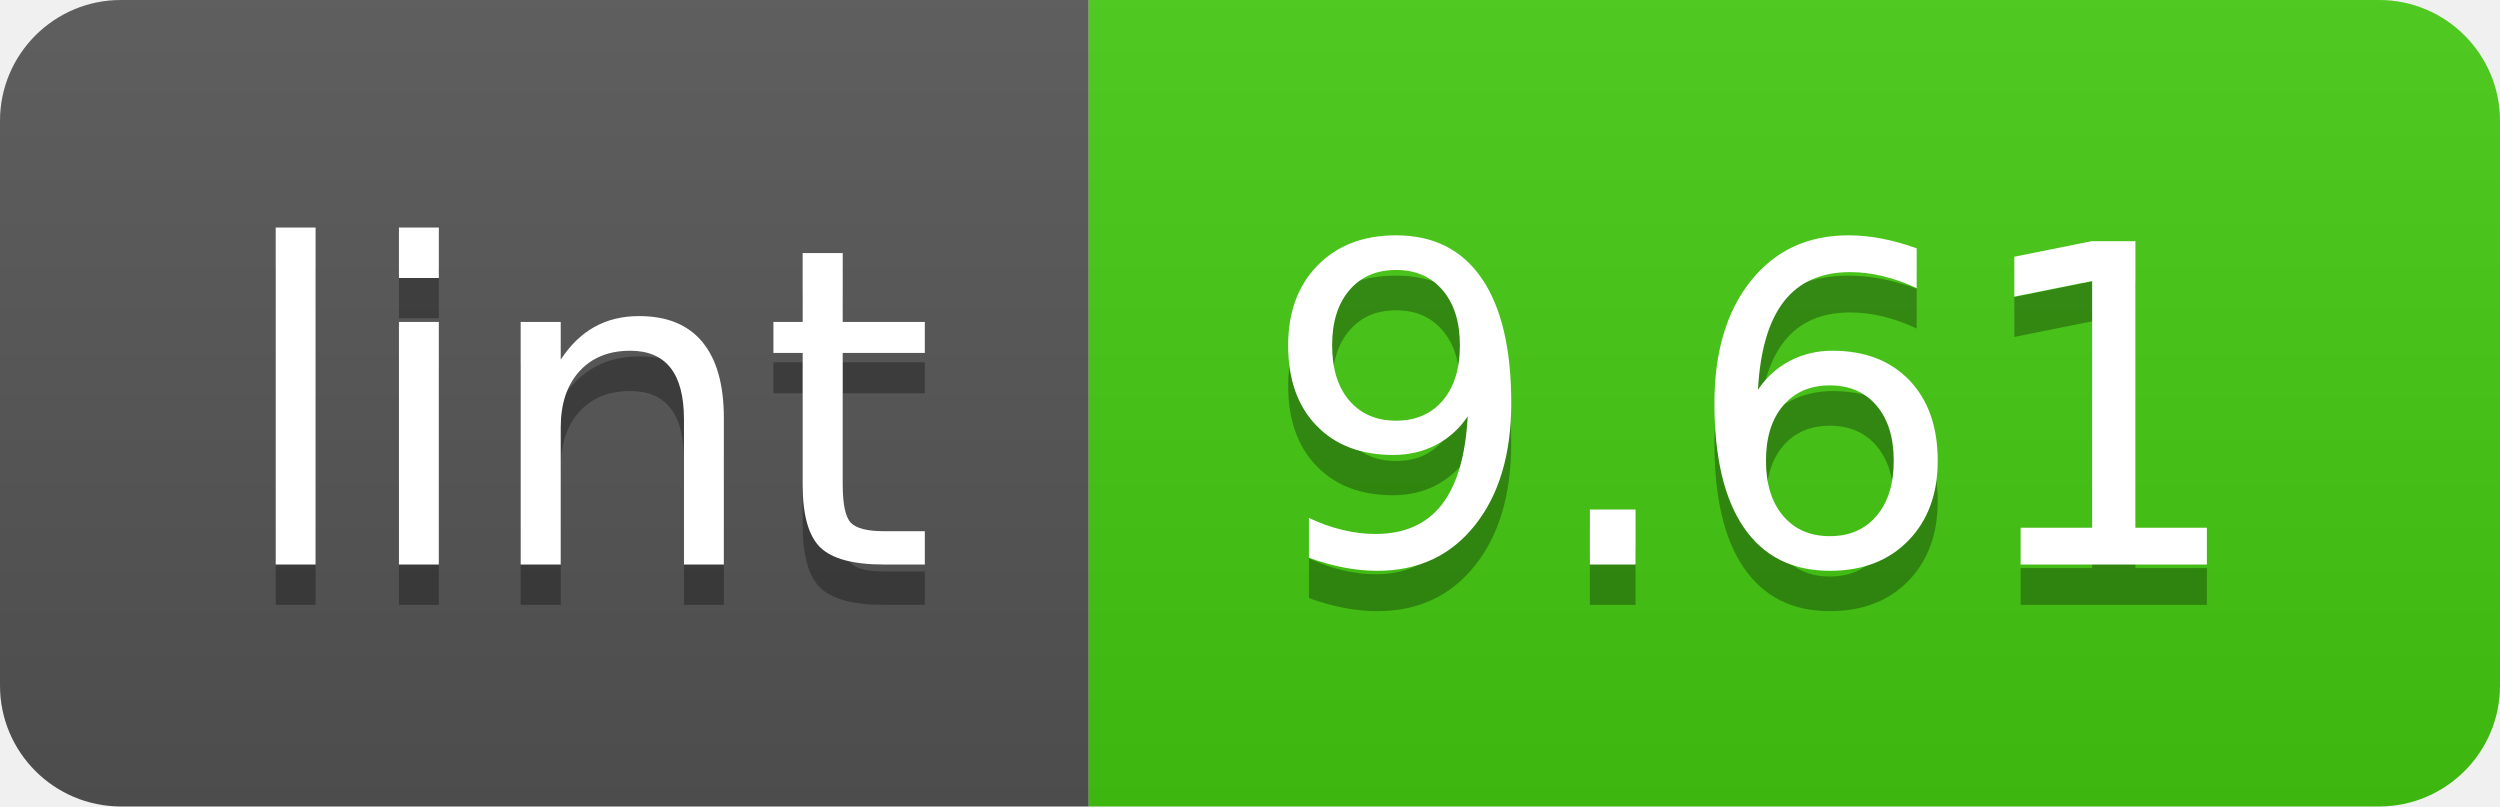
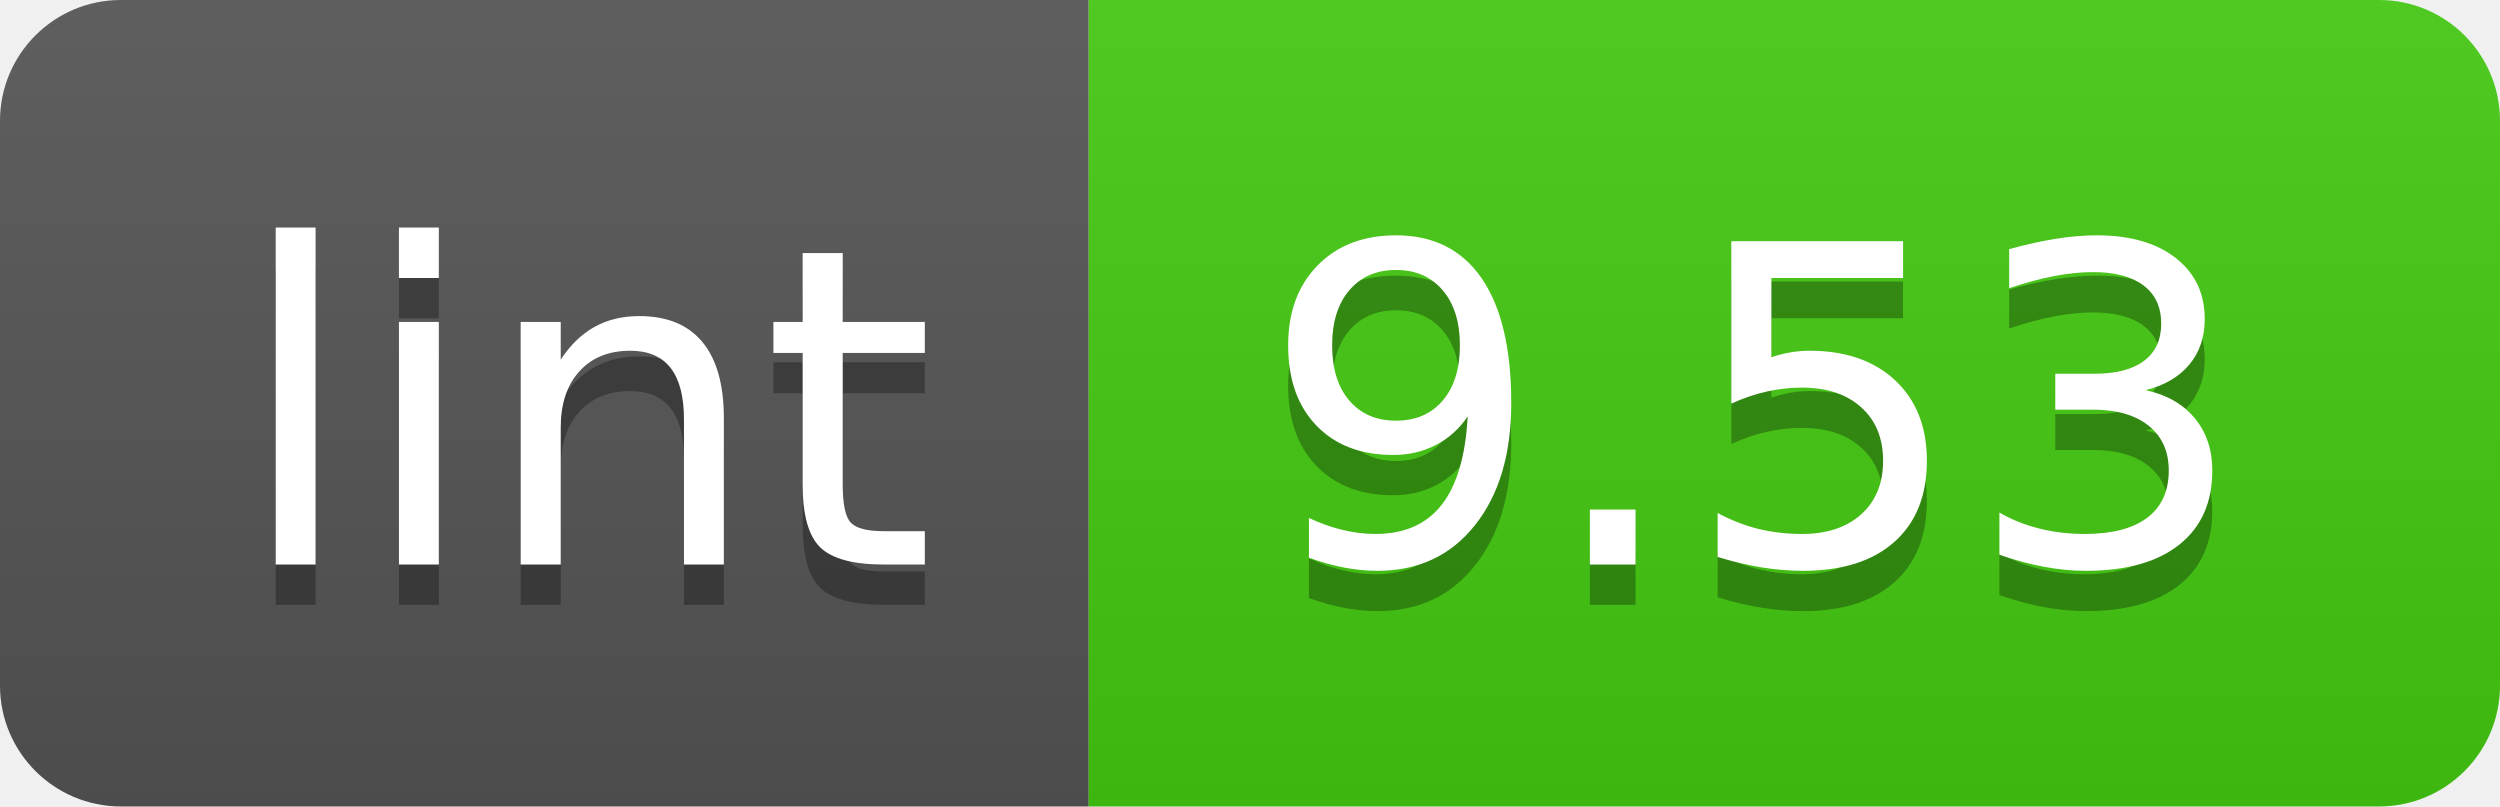
- <svg xmlns="http://www.w3.org/2000/svg" width="62" height="20" role="img" aria-label="lint: 9.61">
+ <svg xmlns="http://www.w3.org/2000/svg" width="62" height="20" role="img" aria-label="lint: 9.53">
  <linearGradient id="s" x2="0" y2="100%">
    <stop offset="0" stop-color="#bbb" stop-opacity=".1" />
    <stop offset="1" stop-opacity=".1" />
  </linearGradient>
  <clipPath id="r">
    <rect width="62" height="20" rx="3" fill="#fff" />
  </clipPath>
  <g clip-path="url(#r)">
    <rect width="27" height="20" fill="#555" />
    <rect x="27" width="35" height="20" fill="#4c1" />
    <rect width="62" height="20" fill="url(#s)" />
  </g>
  <g fill="#fff" text-anchor="middle" font-family="Verdana,Geneva,DejaVu Sans,sans-serif" text-rendering="geometricPrecision" font-size="110">
    <text aria-hidden="true" x="145" y="150" fill="#010101" fill-opacity=".3" transform="scale(.1)" textLength="170">lint</text>
    <text x="145" y="140" transform="scale(.1)" fill="#fff" textLength="170">lint</text>
-     <text aria-hidden="true" x="435" y="150" fill="#010101" fill-opacity=".3" transform="scale(.1)" textLength="250">9.61</text>
-     <text x="435" y="140" transform="scale(.1)" fill="#fff" textLength="250">9.61</text>
+     <text aria-hidden="true" x="435" y="150" fill="#010101" fill-opacity=".3" transform="scale(.1)" textLength="250">9.53</text>
+     <text x="435" y="140" transform="scale(.1)" fill="#fff" textLength="250">9.53</text>
  </g>
</svg>
